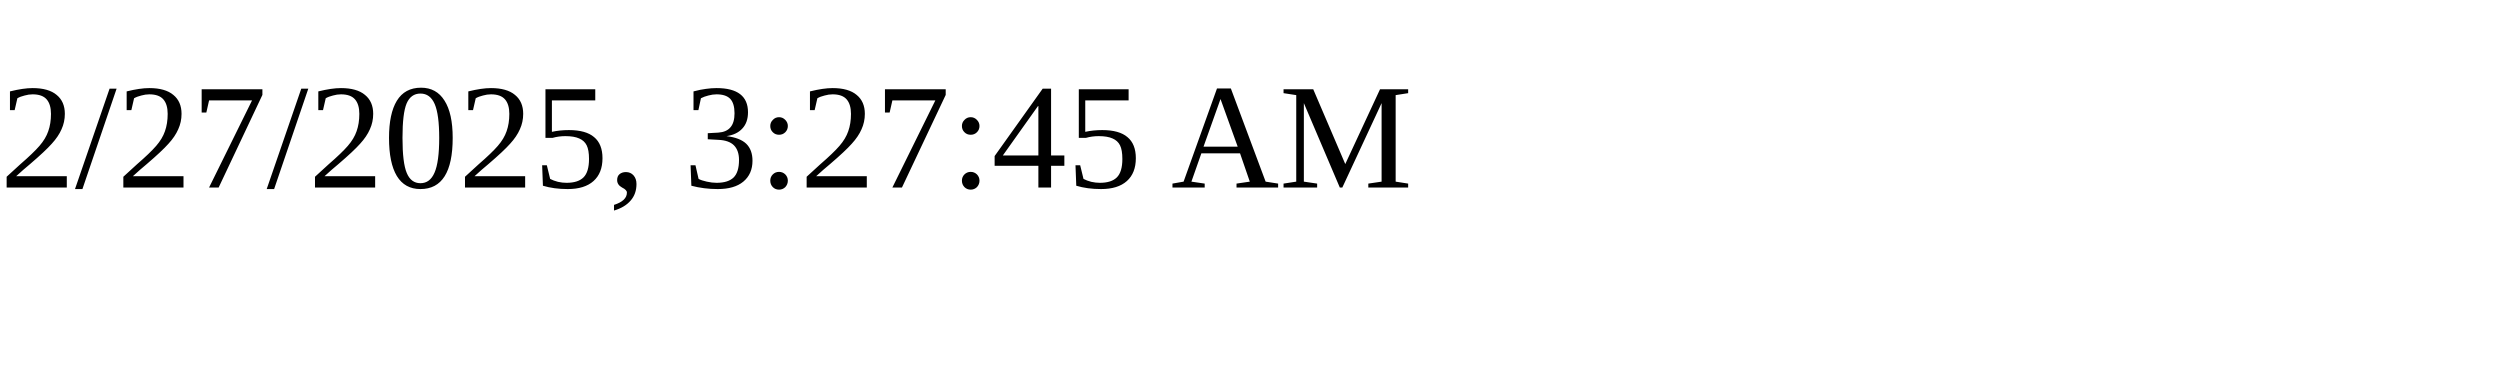
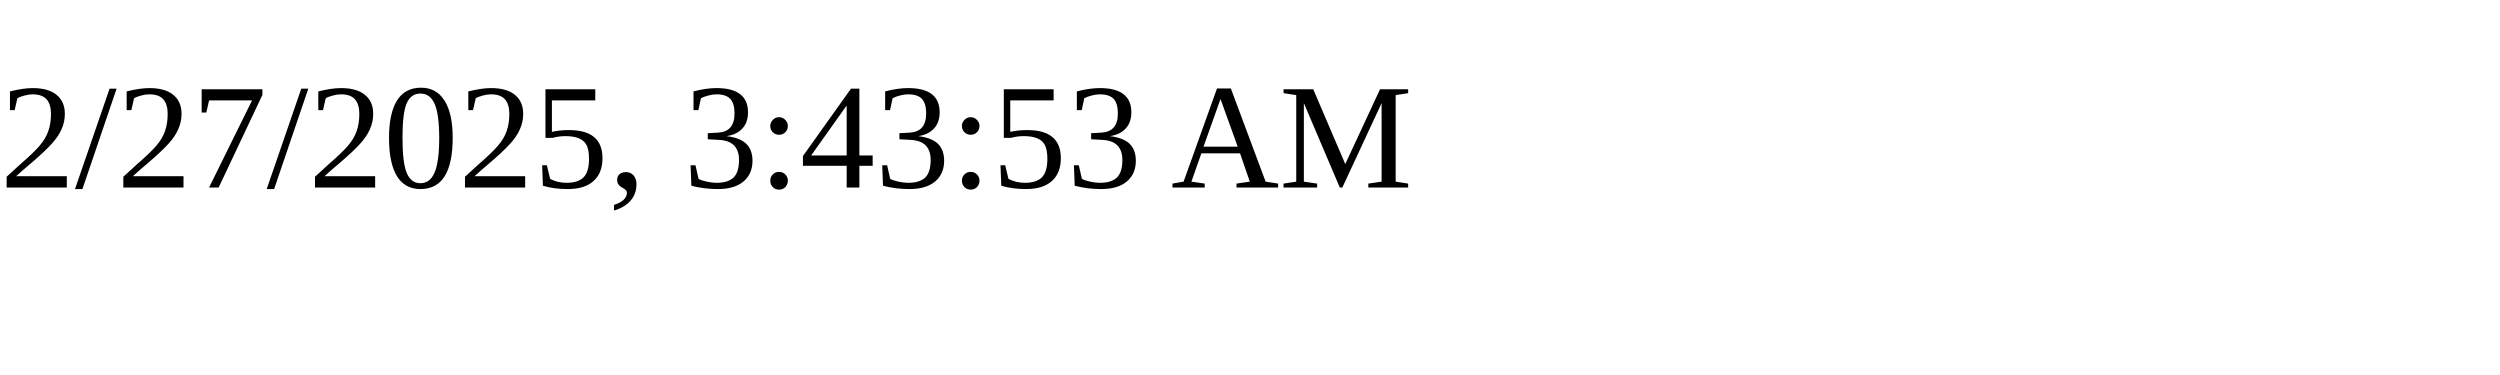
<svg xmlns="http://www.w3.org/2000/svg" height="30" width="200">
-   <text x="0" y="15">2/27/2025, 3:27:45 AM</text>
+   <text x="0" y="15">2/27/2025, 3:43:53 AM</text>
</svg>
